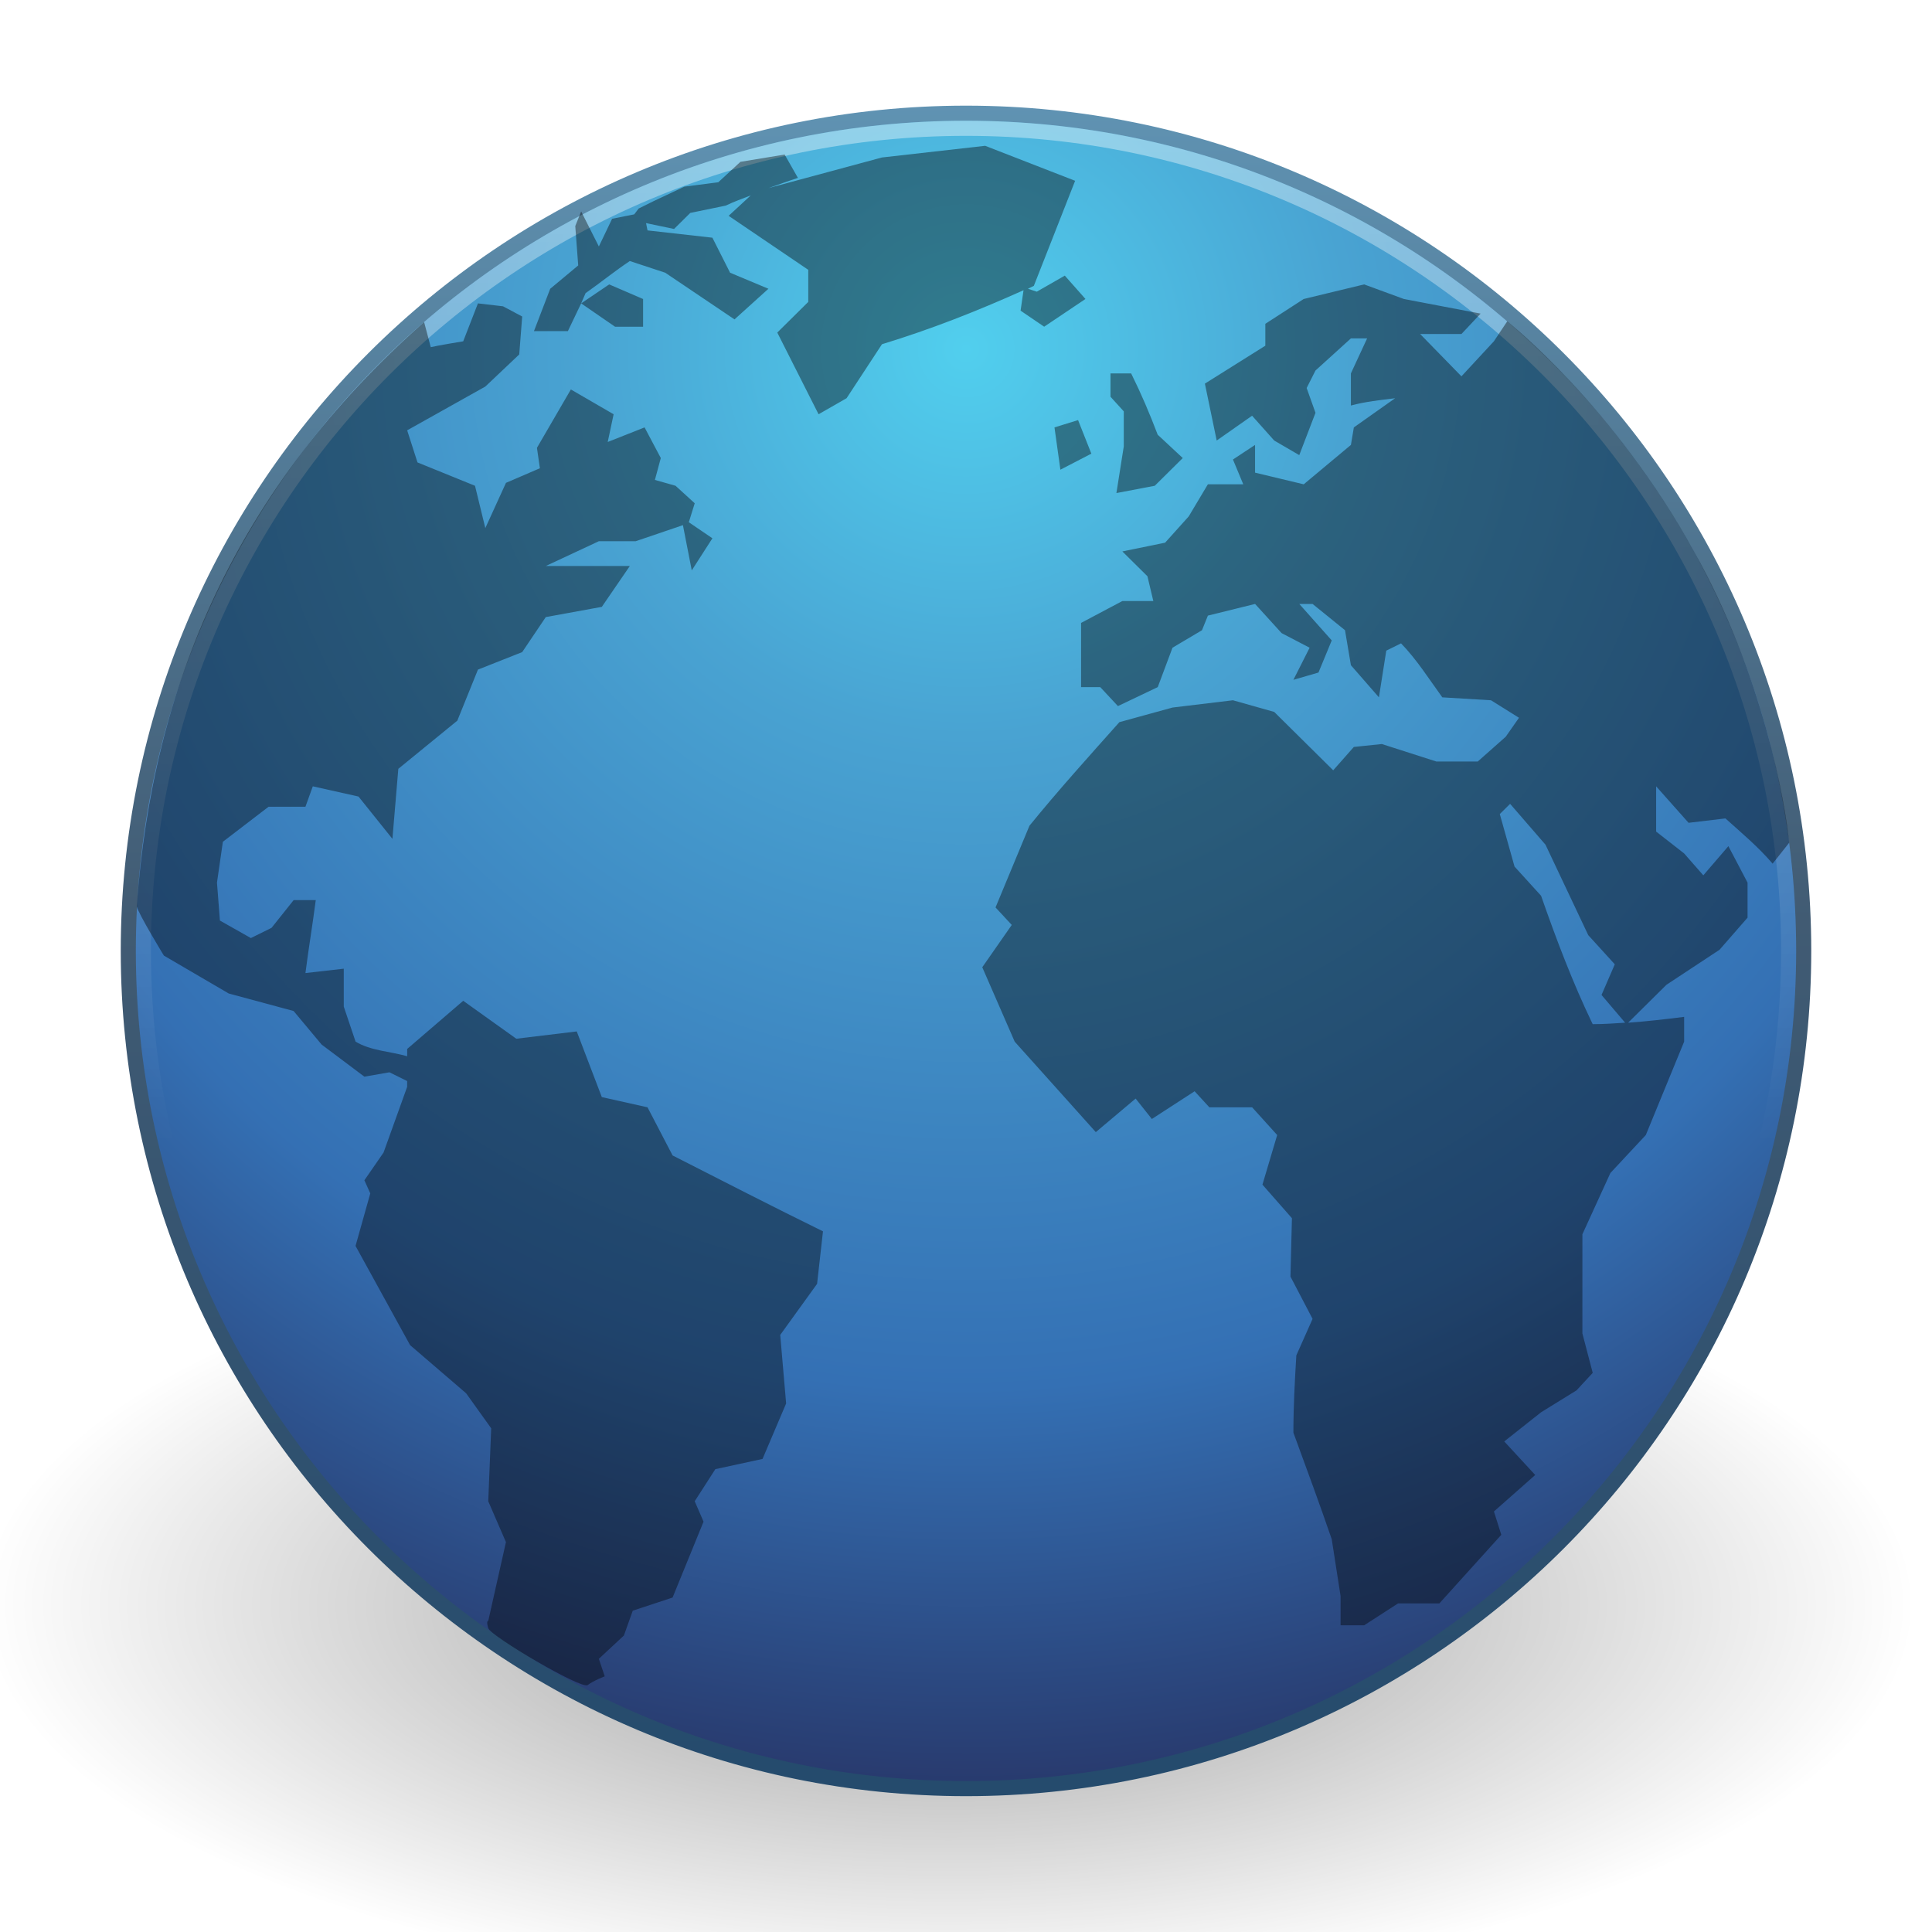
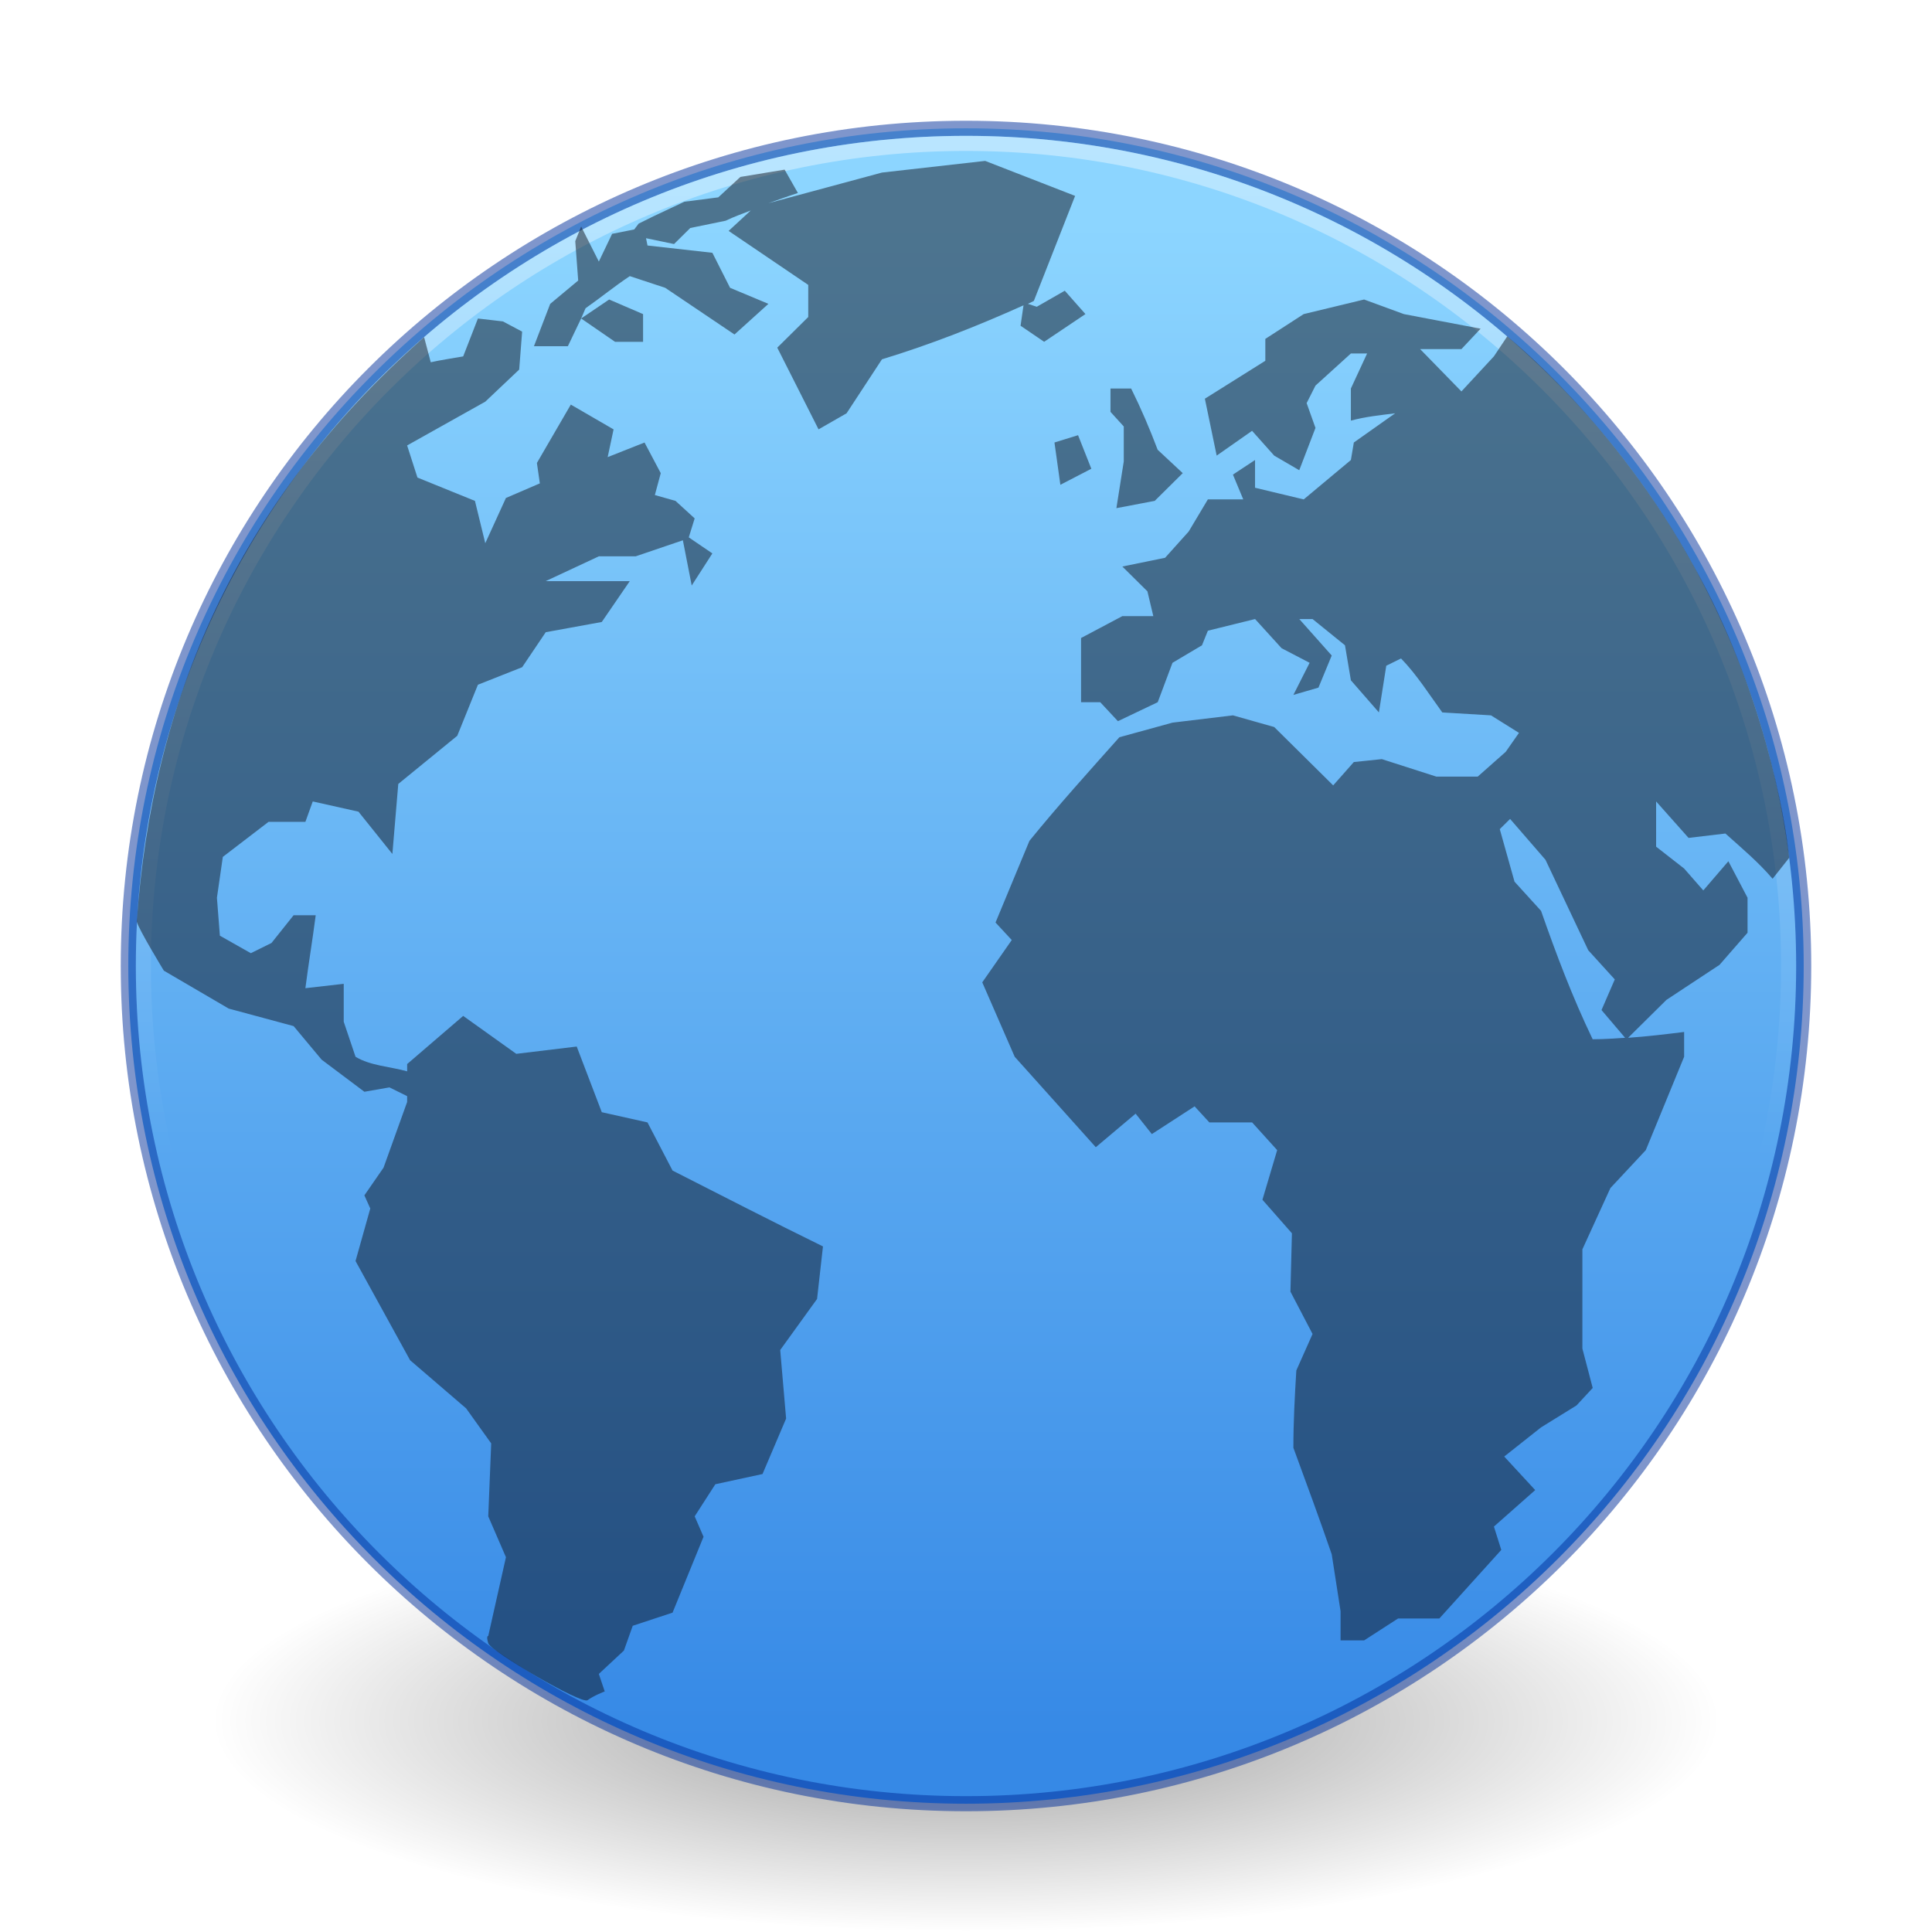
<svg xmlns="http://www.w3.org/2000/svg" xmlns:xlink="http://www.w3.org/1999/xlink" version="1.1" width="128" height="128" id="svg3759">
  <defs id="defs3761">
-     <linearGradient x1="62.2" y1="-12.489" x2="62.2" y2="-1.462" id="linearGradient3697" xlink:href="#linearGradient4873" gradientUnits="userSpaceOnUse" gradientTransform="matrix(6.231774,0,0,6.231641,-323.6189,84.87831)" />
+     <linearGradient x1="62.2" y1="-12.489" x2="62.2" y2="-1.462" id="linearGradient3697" xlink:href="#linearGradient4873" gradientUnits="userSpaceOnUse" gradientTransform="matrix(6.231774,0,0,6.231641,-323.6193,85.87833)" />
    <linearGradient id="linearGradient4873">
      <stop id="stop4875" style="stop-color:#ffffff;stop-opacity:1" offset="0" />
      <stop id="stop4877" style="stop-color:#ffffff;stop-opacity:0" offset="1" />
-     </linearGradient>
-     <radialGradient cx="61.24" cy="-8.726" r="9.755" fx="61.24" fy="-8.726" id="radialGradient3705" xlink:href="#linearGradient2867-449-88-871-390-598-476-591-434-148" gradientUnits="userSpaceOnUse" gradientTransform="matrix(0,10.02817,-10.02817,0,-23.5018,-591.0424)" />
-     <linearGradient id="linearGradient2867-449-88-871-390-598-476-591-434-148">
-       <stop id="stop4627" style="stop-color:#51cfee;stop-opacity:1" offset="0" />
-       <stop id="stop4629" style="stop-color:#49a3d2;stop-opacity:1" offset="0.262" />
-       <stop id="stop4631" style="stop-color:#3470b4;stop-opacity:1" offset="0.705" />
-       <stop id="stop4633" style="stop-color:#273567;stop-opacity:1" offset="1" />
-     </linearGradient>
-     <linearGradient x1="20" y1="43" x2="20" y2="2.689" id="linearGradient3713" xlink:href="#linearGradient3707-319-631" gradientUnits="userSpaceOnUse" gradientTransform="matrix(2.789273,0,0,2.789208,-4.051426,-2.830513)" />
-     <linearGradient id="linearGradient3707-319-631">
-       <stop id="stop4637" style="stop-color:#254b6d;stop-opacity:1" offset="0" />
-       <stop id="stop4639" style="stop-color:#415b73;stop-opacity:1" offset="0.5" />
-       <stop id="stop4641" style="stop-color:#6195b5;stop-opacity:1" offset="1" />
    </linearGradient>
    <linearGradient id="linearGradient8838">
      <stop id="stop8840" style="stop-color:#000000;stop-opacity:1" offset="0" />
      <stop id="stop8842" style="stop-color:#000000;stop-opacity:0" offset="1" />
    </linearGradient>
-     <radialGradient cx="62.625" cy="4.625" r="10.625" fx="62.625" fy="4.625" id="radialGradient3757" xlink:href="#linearGradient8838" gradientUnits="userSpaceOnUse" gradientTransform="matrix(6.032283,0,0,2.438576,-314.9318,95.05779)" />
+     <radialGradient cx="62.625" cy="4.625" r="10.625" fx="62.625" fy="4.625" id="radialGradient3757" xlink:href="#linearGradient8838" gradientUnits="userSpaceOnUse" gradientTransform="matrix(4.705883,0,0,1.317645,-230.706,107.9133)" />
+     <linearGradient id="linearGradient914">
+       <stop style="stop-color:#8cd5ff;stop-opacity:1" offset="0" id="stop910" />
+       <stop style="stop-color:#3689e6;stop-opacity:1" offset="1" id="stop912" />
+     </linearGradient>
+     <linearGradient xlink:href="#linearGradient914" id="linearGradient869" x1="42.313" y1="13.817" x2="42.313" y2="114.348" gradientUnits="userSpaceOnUse" gradientTransform="translate(-3.754e-4,1.000018)" />
  </defs>
  <g id="g4093">
-     <path d="m 126.933,106.336 a 64.093,25.91 0 0 1 -128.186,0 64.093,25.91 0 1 1 128.186,0 z" id="path8836" style="opacity:0.4;fill:url(#radialGradient3757);fill-opacity:1;fill-rule:evenodd;stroke:none;stroke-width:1;marker:none;visibility:visible;display:inline;overflow:visible" />
-     <path d="m 119.5,62.998 c 0,30.653 -24.85,55.502 -55.499,55.502 -30.652,0 -55.501,-24.849 -55.501,-55.502 C 8.5,32.347 33.349,7.5 64.001,7.5 c 30.649,0 55.499,24.847 55.499,55.498 l 0,0 z" id="path6495" style="fill:url(#radialGradient3705);fill-opacity:1;fill-rule:nonzero;stroke:url(#linearGradient3713);stroke-width:1;stroke-miterlimit:4;stroke-dasharray:none" />
-     <path d="M 118.5,62.998 C 118.5,93.099 94.098,117.5 64.001,117.5 33.901,117.5 9.5,93.098 9.5,62.998 c 0,-30.099 24.401,-54.498 54.501,-54.498 30.097,0 54.499,24.399 54.499,54.498 l 0,0 z" id="path8655" style="opacity:0.4;fill:none;stroke:url(#linearGradient3697);stroke-width:1;stroke-miterlimit:4;stroke-opacity:1;stroke-dasharray:none" />
-     <path style="opacity:0.4;fill:#000000;fill-opacity:1;fill-rule:nonzero;stroke:none" id="path6534-7" d="m 65.27,9.66 -6.838,0.773 -7.522,2.03 c 0.641,-0.222 1.29,-0.464 1.954,-0.677 l -0.879,-1.547 -2.931,0.483 -1.465,1.353 -2.247,0.29 -2.052,0.967 -0.977,0.483 -0.293,0.387 -1.465,0.29 -0.879,1.837 -1.172,-2.32 -0.391,0.967 0.195,2.61 -1.856,1.547 -1.075,2.803 2.247,0 0.879,-1.837 0.293,-0.677 c 0.988,-0.691 1.925,-1.461 2.931,-2.127 l 2.345,0.773 c 1.526,1.026 3.064,2.069 4.591,3.093 l 2.247,-2.03 -2.54,-1.063 -1.172,-2.32 -4.298,-0.483 -0.098,-0.483 1.856,0.387 1.075,-1.063 2.345,-0.483 c 0.555,-0.267 1.101,-0.459 1.661,-0.677 l -1.465,1.353 5.275,3.577 0,2.127 -2.052,2.03 2.735,5.413 1.856,-1.063 2.345,-3.577 c 3.296,-1.008 6.267,-2.182 9.378,-3.577 l -0.195,1.353 1.563,1.063 2.735,-1.837 -1.368,-1.547 -1.856,1.063 -0.586,-0.193 c 0.135,-0.061 0.256,-0.131 0.391,-0.193 l 2.735,-6.96 z m -26.767,10.44 2.247,1.547 1.856,0 0,-1.837 -2.247,-0.967 z m 51.874,-1.257 -4.005,0.967 -2.54,1.643 0,1.45 -4.005,2.513 0.782,3.77 2.345,-1.643 1.465,1.643 1.661,0.967 1.075,-2.803 -0.586,-1.643 0.586,-1.16 2.345,-2.127 1.075,0 -1.075,2.32 0,2.127 c 0.966,-0.26 1.942,-0.362 2.931,-0.483 l -2.735,1.933 -0.195,1.16 -3.126,2.61 -3.224,-0.773 0,-1.837 -1.465,0.967 0.684,1.643 -2.345,0 -1.27,2.127 -1.563,1.74 -2.833,0.58 1.661,1.643 0.391,1.643 -2.052,0 -2.735,1.45 0,4.253 1.27,0 1.172,1.257 2.638,-1.257 0.977,-2.61 1.954,-1.16 0.391,-0.967 3.126,-0.773 1.758,1.933 1.856,0.967 -1.075,2.127 1.661,-0.483 0.879,-2.127 -2.149,-2.417 0.879,0 2.149,1.74 0.391,2.32 1.856,2.127 0.488,-3.093 0.977,-0.483 c 1.04,1.068 1.86,2.374 2.735,3.577 l 3.224,0.193 1.856,1.16 -0.879,1.257 -1.856,1.643 -2.735,0 -3.615,-1.16 -1.856,0.193 -1.368,1.547 -3.908,-3.867 -2.735,-0.773 -4.005,0.483 -3.517,0.967 c -2.006,2.251 -4.06,4.526 -5.959,6.863 l -2.247,5.413 1.075,1.16 -1.954,2.803 2.149,4.93 c 1.788,2.002 3.587,3.99 5.373,5.993 l 2.638,-2.223 1.075,1.353 2.833,-1.837 0.977,1.063 2.833,0 1.661,1.837 -0.977,3.287 1.954,2.223 -0.098,3.867 1.465,2.803 -1.075,2.417 c -0.105,1.733 -0.195,3.39 -0.195,5.123 0.862,2.348 1.726,4.691 2.54,7.057 l 0.586,3.77 0,1.933 1.563,0 2.247,-1.45 2.735,0 4.103,-4.543 -0.488,-1.547 2.735,-2.417 -2.052,-2.223 2.442,-1.933 2.345,-1.45 1.075,-1.16 -0.684,-2.61 c 0,-2.197 10e-6,-4.376 0,-6.573 l 1.856,-4.06 2.345,-2.513 2.54,-6.187 0,-1.643 c -1.264,0.158 -2.475,0.3 -3.712,0.387 l 2.54,-2.513 3.517,-2.32 1.856,-2.127 0,-2.32 c -0.421,-0.786 -0.846,-1.631 -1.27,-2.417 l -1.661,1.933 -1.27,-1.45 -1.856,-1.45 0,-2.997 2.149,2.417 2.442,-0.29 c 1.102,0.99 2.16,1.87 3.126,2.997 l 1.096,-1.383 C 118.309,53.263 116.759,44.582 112.248,36.561 106.976,26.921 99.954,21.385 99.861,21.285 l -0.888,1.328 -2.149,2.32 -2.735,-2.803 2.735,0 1.27,-1.353 -5.08,-0.967 z m -58.712,1.257 -0.977,2.513 c 0,0 -1.71,0.279 -2.149,0.387 L 28.098,21.337 C 15.585,32.366 10.088,45.529 9.062,60.054 c 0.104,0.483 1.794,3.255 1.794,3.255 l 4.298,2.513 4.298,1.16 1.856,2.223 2.833,2.127 1.661,-0.29 1.172,0.58 0,0.387 -1.563,4.35 -1.27,1.837 0.391,0.87 -0.977,3.48 3.615,6.573 3.712,3.19 1.661,2.32 -0.195,4.833 1.172,2.707 -1.172,5.22 c 0,0 -0.156,-0.043 0,0.483 0.158,0.526 6.177,4.068 6.583,3.77 0.404,-0.304 1.135,-0.58 1.135,-0.58 l -0.391,-1.16 1.661,-1.547 0.586,-1.643 2.638,-0.87 2.052,-5.027 -0.586,-1.353 1.368,-2.127 3.126,-0.677 1.563,-3.673 -0.391,-4.543 2.442,-3.383 0.391,-3.48 c -3.351,-1.644 -6.639,-3.334 -9.964,-5.027 l -1.661,-3.19 -3.028,-0.677 -1.661,-4.35 -4.005,0.483 -3.517,-2.513 -3.712,3.19 0,0.483 c -1.112,-0.318 -2.429,-0.364 -3.419,-0.967 l -0.782,-2.32 0,-2.513 -2.54,0.29 c 0.204,-1.601 0.478,-3.233 0.684,-4.833 l -1.465,0 -1.465,1.837 -1.368,0.677 -2.052,-1.16 -0.195,-2.513 0.391,-2.707 3.028,-2.32 2.442,0 0.488,-1.353 3.028,0.677 2.247,2.803 0.391,-4.64 3.908,-3.19 1.368,-3.383 2.931,-1.16 1.563,-2.32 3.712,-0.677 1.856,-2.707 -5.568,0 3.517,-1.643 2.442,0 3.126,-1.063 0.586,2.997 1.368,-2.127 -1.563,-1.063 0.391,-1.257 -1.27,-1.16 -1.368,-0.387 0.391,-1.45 -1.075,-2.03 -2.442,0.967 0.391,-1.837 -2.833,-1.643 -2.247,3.867 0.195,1.353 -2.247,0.967 -1.368,2.997 -0.684,-2.803 -3.81,-1.547 -0.684,-2.127 5.178,-2.9 2.247,-2.127 0.195,-2.513 -1.27,-0.677 -1.661,-0.193 z m 41.909,4.64 0,1.547 0.879,0.967 0,2.32 -0.488,3.093 2.54,-0.483 1.856,-1.837 -1.661,-1.547 c -0.539,-1.419 -1.084,-2.699 -1.758,-4.06 z m -2.149,3.093 -1.563,0.483 0.391,2.803 2.052,-1.063 z m 28.623,25.423 2.345,2.707 2.833,5.993 1.758,1.933 -0.879,2.03 1.563,1.837 c -0.717,0.047 -1.412,0.097 -2.149,0.097 -1.339,-2.785 -2.399,-5.593 -3.419,-8.507 l -1.758,-1.933 -0.977,-3.48 0.684,-0.677 z" />
+     <path d="m 114,114.007 a 50,14 0 0 1 -100,0 50,14 0 1 1 100,0 z" id="path8836" style="display:inline;overflow:visible;visibility:visible;opacity:0.4;fill:url(#radialGradient3757);fill-opacity:1;fill-rule:evenodd;stroke:none;stroke-width:1;marker:none" />
+     <path d="m 119.5,63.998 c 0,30.653 -24.85,55.502 -55.499,55.502 -30.652,0 -55.501,-24.849 -55.501,-55.502 0,-30.651 24.849,-55.498 55.501,-55.498 30.649,0 55.499,24.847 55.499,55.498 z" id="path6495" style="fill:url(#linearGradient869);fill-opacity:1;fill-rule:nonzero;stroke:#002e99;stroke-width:1;stroke-miterlimit:4;stroke-dasharray:none;stroke-opacity:0.502" />
+     <path d="m 118.5,63.998 c 0,30.101 -24.402,54.502 -54.499,54.502 -30.1,0 -54.501,-24.402 -54.501,-54.502 0,-30.099 24.401,-54.498 54.501,-54.498 30.097,0 54.499,24.399 54.499,54.498 z" id="path8655" style="opacity:0.4;fill:none;stroke:url(#linearGradient3697);stroke-width:1;stroke-miterlimit:4;stroke-dasharray:none;stroke-opacity:1" />
+     <path style="opacity:0.5;fill:#0e141f;fill-opacity:1;fill-rule:nonzero;stroke:none;stroke-width:1" id="path6534-7" d="m 65.269,10.66 -6.838,0.773 -7.522,2.03 c 0.641,-0.222 1.29,-0.464 1.954,-0.677 l -0.879,-1.547 -2.931,0.483 -1.465,1.353 -2.247,0.29 -2.052,0.967 -0.977,0.483 -0.293,0.387 -1.465,0.29 -0.879,1.837 -1.172,-2.32 -0.391,0.967 0.195,2.61 -1.856,1.547 -1.075,2.803 h 2.247 l 0.879,-1.837 0.293,-0.677 c 0.988,-0.691 1.924,-1.461 2.931,-2.127 l 2.345,0.773 c 1.526,1.026 3.064,2.069 4.591,3.093 l 2.247,-2.03 -2.54,-1.063 -1.172,-2.32 -4.298,-0.483 -0.098,-0.483 1.856,0.387 1.075,-1.063 2.345,-0.483 c 0.555,-0.267 1.101,-0.459 1.661,-0.677 l -1.465,1.353 5.275,3.577 v 2.127 l -2.052,2.03 2.735,5.413 1.856,-1.063 2.345,-3.577 c 3.296,-1.008 6.267,-2.182 9.378,-3.577 l -0.195,1.353 1.563,1.063 2.735,-1.837 -1.368,-1.547 -1.856,1.063 -0.586,-0.193 c 0.135,-0.061 0.256,-0.131 0.391,-0.193 l 2.735,-6.96 z m -26.767,10.44 2.247,1.547 h 1.856 v -1.837 l -2.247,-0.967 z m 51.874,-1.257 -4.005,0.967 -2.54,1.643 v 1.45 l -4.005,2.513 0.782,3.77 2.345,-1.643 1.465,1.643 1.661,0.967 1.075,-2.803 -0.586,-1.643 0.586,-1.16 2.345,-2.127 h 1.075 l -1.075,2.32 v 2.127 c 0.966,-0.26 1.942,-0.362 2.931,-0.483 l -2.735,1.933 -0.195,1.16 -3.126,2.61 -3.224,-0.773 v -1.837 l -1.465,0.967 0.684,1.643 h -2.345 l -1.27,2.127 -1.563,1.74 -2.833,0.58 1.661,1.643 0.391,1.643 h -2.052 l -2.735,1.45 v 4.253 h 1.27 l 1.172,1.257 2.638,-1.257 0.977,-2.61 1.954,-1.16 0.391,-0.967 3.126,-0.773 1.758,1.933 1.856,0.967 -1.075,2.127 1.661,-0.483 0.879,-2.127 -2.149,-2.417 h 0.879 l 2.149,1.74 0.391,2.32 1.856,2.127 0.488,-3.093 0.977,-0.483 c 1.04,1.068 1.86,2.374 2.735,3.577 l 3.224,0.193 1.856,1.16 -0.879,1.257 -1.856,1.643 h -2.735 l -3.615,-1.16 -1.856,0.193 -1.368,1.547 -3.908,-3.867 -2.735,-0.773 -4.005,0.483 -3.517,0.967 c -2.006,2.251 -4.06,4.526 -5.959,6.863 l -2.247,5.413 1.075,1.16 -1.954,2.803 2.149,4.93 c 1.788,2.002 3.587,3.99 5.373,5.993 l 2.638,-2.223 1.075,1.353 2.833,-1.837 0.977,1.063 h 2.833 l 1.661,1.837 -0.977,3.287 1.954,2.223 -0.098,3.867 1.465,2.803 -1.075,2.417 c -0.105,1.733 -0.195,3.39 -0.195,5.123 0.862,2.348 1.726,4.691 2.54,7.057 l 0.586,3.77 v 1.933 h 1.563 l 2.247,-1.45 h 2.735 l 4.103,-4.543 -0.488,-1.547 2.735,-2.417 -2.052,-2.223 2.442,-1.933 2.345,-1.45 1.075,-1.16 -0.684,-2.61 c 0,-2.197 1e-5,-4.376 0,-6.573 l 1.856,-4.06 2.345,-2.513 2.54,-6.187 v -1.643 c -1.264,0.158 -2.475,0.3 -3.712,0.387 l 2.54,-2.513 3.517,-2.32 1.856,-2.127 v -2.32 c -0.421,-0.786 -0.846,-1.631 -1.27,-2.417 l -1.661,1.933 -1.27,-1.45 -1.856,-1.45 v -2.997 l 2.149,2.417 2.442,-0.29 c 1.102,0.99 2.16,1.87 3.126,2.997 l 1.096,-1.383 c -0.224,-2.573 -1.774,-11.255 -6.284,-19.276 C 106.975,27.921 99.953,22.385 99.86,22.285 l -0.888,1.328 -2.149,2.32 -2.735,-2.803 h 2.735 l 1.27,-1.353 -5.08,-0.967 z m -58.712,1.257 -0.977,2.513 c 0,0 -1.71,0.279 -2.149,0.387 l -0.44,-1.663 C 15.584,33.366 10.087,46.529 9.062,61.054 c 0.104,0.483 1.794,3.255 1.794,3.255 l 4.298,2.513 4.298,1.16 1.856,2.223 2.833,2.127 1.661,-0.29 1.172,0.58 v 0.387 l -1.563,4.35 -1.27,1.837 0.391,0.87 -0.977,3.48 3.615,6.573 3.712,3.19 1.661,2.32 -0.195,4.833 1.172,2.707 -1.172,5.22 c 0,0 -0.156,-0.043 0,0.483 0.158,0.526 6.177,4.068 6.582,3.77 0.404,-0.304 1.135,-0.58 1.135,-0.58 l -0.391,-1.16 1.661,-1.547 0.586,-1.643 2.638,-0.87 2.052,-5.027 -0.586,-1.353 1.368,-2.127 3.126,-0.677 1.563,-3.673 -0.391,-4.543 2.442,-3.383 0.391,-3.48 C 51.172,80.935 47.884,79.245 44.559,77.553 l -1.661,-3.19 -3.028,-0.677 -1.661,-4.35 -4.005,0.483 -3.517,-2.513 -3.712,3.19 v 0.483 C 25.862,70.662 24.545,70.615 23.555,70.013 l -0.782,-2.32 v -2.513 l -2.54,0.29 c 0.204,-1.601 0.478,-3.233 0.684,-4.833 h -1.465 l -1.465,1.837 -1.368,0.677 -2.052,-1.16 -0.195,-2.513 0.391,-2.707 3.028,-2.32 h 2.442 l 0.488,-1.353 3.028,0.677 2.247,2.803 0.391,-4.64 3.908,-3.19 1.368,-3.383 2.931,-1.16 1.563,-2.32 3.712,-0.677 1.856,-2.707 h -5.568 l 3.517,-1.643 h 2.442 l 3.126,-1.063 0.586,2.997 1.368,-2.127 -1.563,-1.063 0.391,-1.257 -1.27,-1.16 -1.368,-0.387 0.391,-1.45 -1.075,-2.03 -2.442,0.967 0.391,-1.837 -2.833,-1.643 -2.247,3.867 0.195,1.353 -2.247,0.967 -1.368,2.997 -0.684,-2.803 -3.81,-1.547 -0.684,-2.127 5.178,-2.9 2.247,-2.127 0.195,-2.513 -1.27,-0.677 -1.661,-0.193 z m 41.909,4.64 v 1.547 l 0.879,0.967 v 2.32 l -0.488,3.093 2.54,-0.483 1.856,-1.837 -1.661,-1.547 c -0.539,-1.419 -1.084,-2.699 -1.758,-4.06 z m -2.149,3.093 -1.563,0.483 0.391,2.803 2.052,-1.063 z m 28.623,25.423 2.345,2.707 2.833,5.993 1.758,1.933 -0.879,2.03 1.563,1.837 c -0.717,0.047 -1.412,0.097 -2.149,0.097 -1.339,-2.785 -2.399,-5.593 -3.419,-8.507 l -1.758,-1.933 -0.977,-3.48 0.684,-0.677 z" />
  </g>
</svg>
